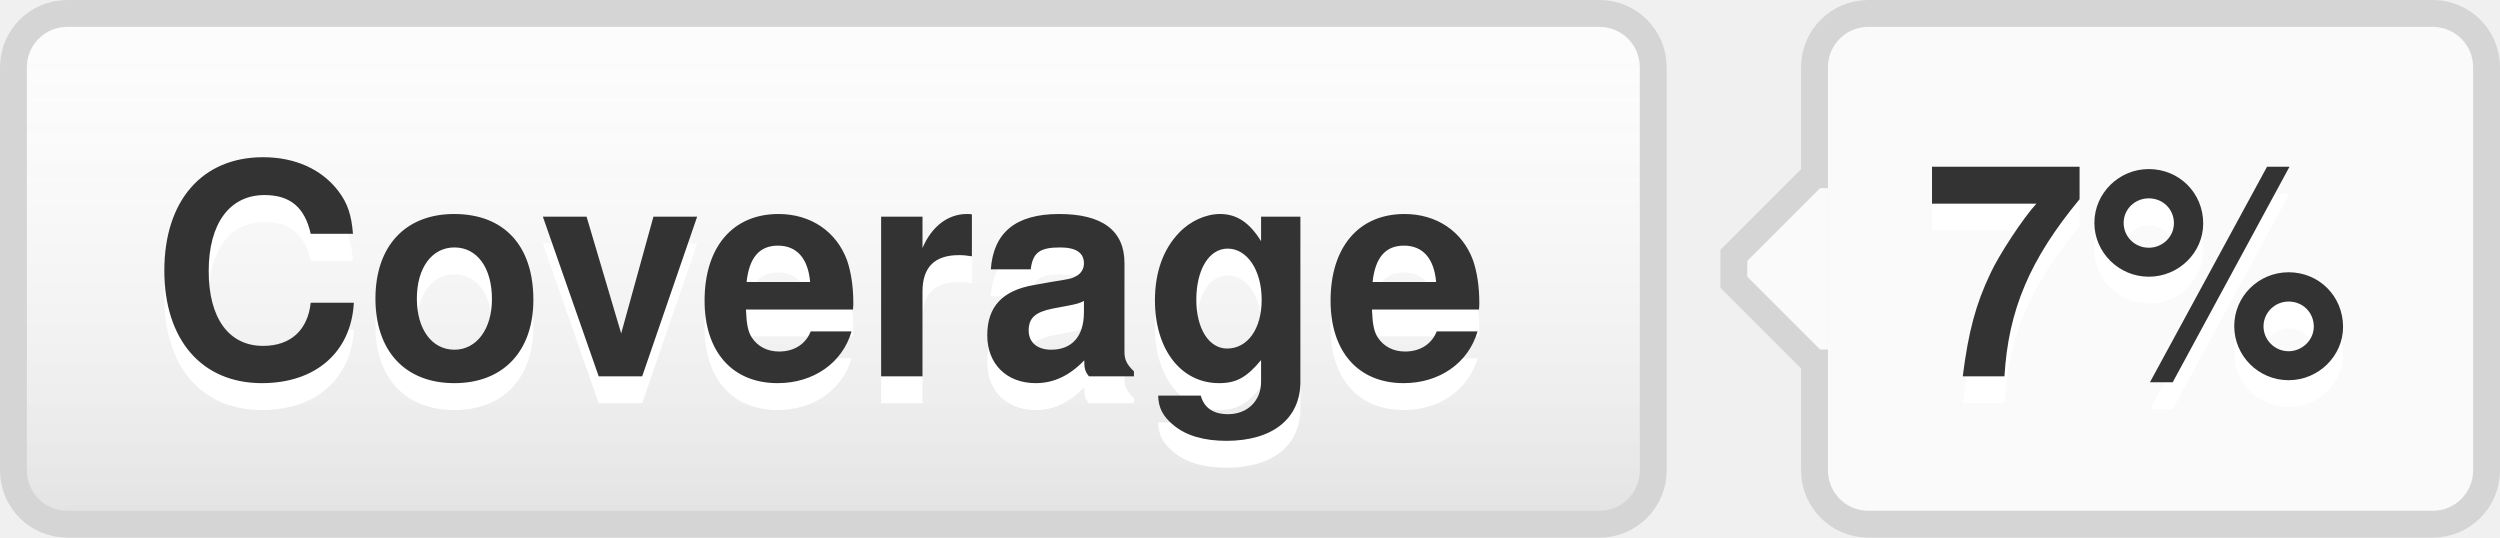
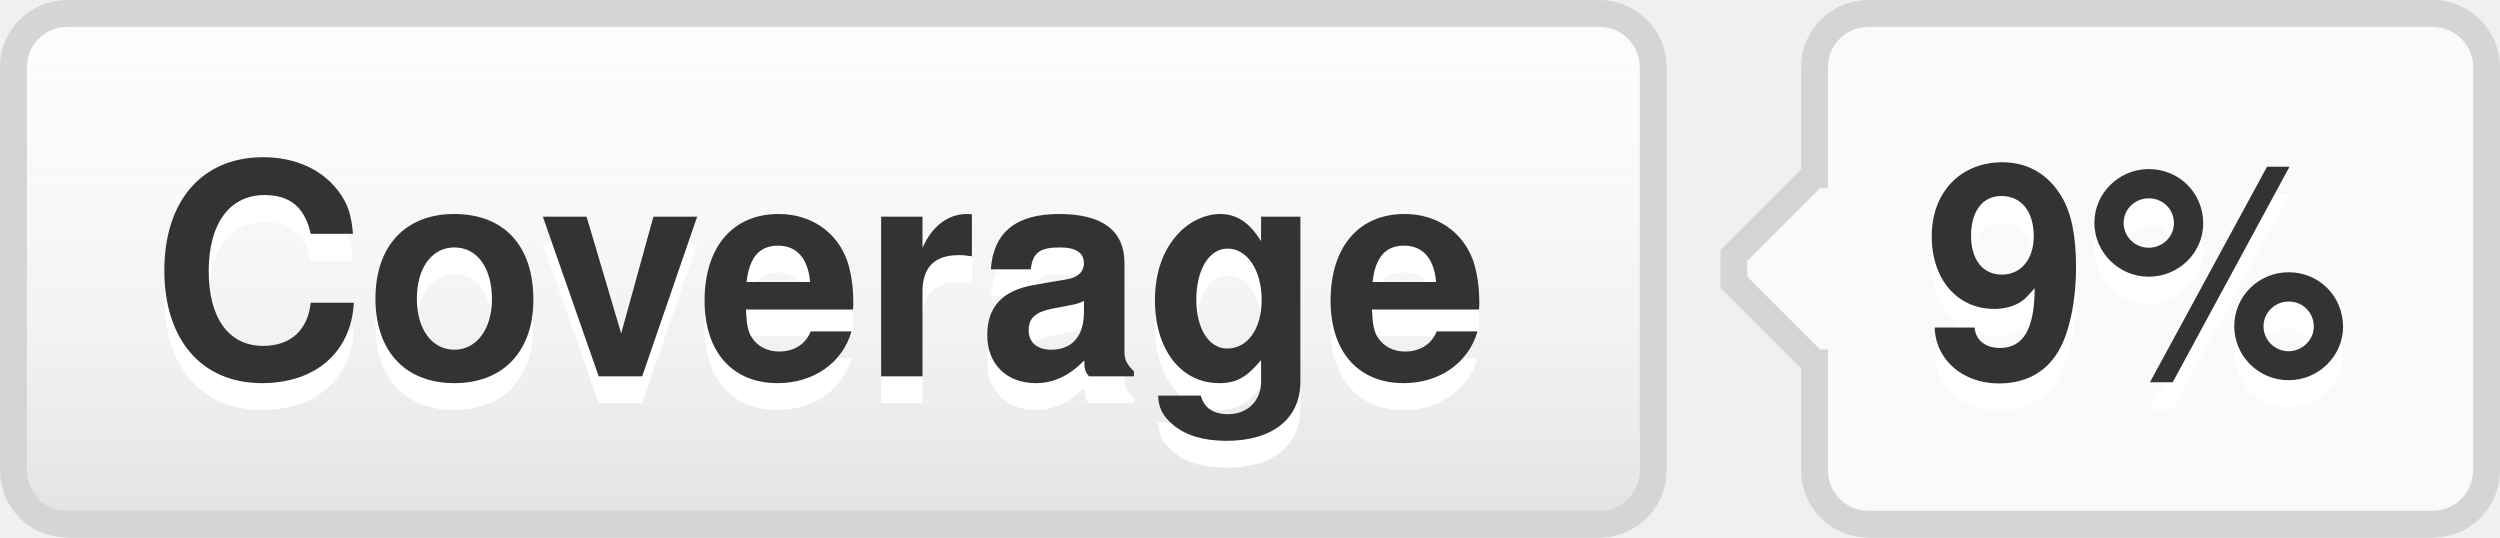
- <svg xmlns="http://www.w3.org/2000/svg" width="93" height="20" role="img" aria-label="Coverage: 7%">
+ <svg xmlns="http://www.w3.org/2000/svg" width="93" height="20" role="img" aria-label="Coverage: 9%">
  <style>a:hover #llink{fill:url(#b);stroke:#ccc}a:hover #rlink{fill:#4183c4}</style>
  <linearGradient id="a" x2="0" y2="100%">
    <stop offset="0" stop-color="#fcfcfc" stop-opacity="0" />
    <stop offset="1" stop-opacity=".1" />
  </linearGradient>
  <linearGradient id="b" x2="0" y2="100%">
    <stop offset="0" stop-color="#ccc" stop-opacity=".1" />
    <stop offset="1" stop-opacity=".1" />
  </linearGradient>
  <g stroke="#d5d5d5">
    <rect stroke="none" fill="#fcfcfc" x="0.5" y="0.5" width="61" height="19" rx="2" />
    <rect x="67.5" y="0.5" width="25" height="19" rx="2" fill="#fafafa" />
    <rect x="67" y="7.5" width="0.5" height="5" stroke="#fafafa" />
    <path d="M67.5 6.5 l-3 3v1 l3 3" stroke="d5d5d5" fill="#fafafa" />
  </g>
  <g aria-hidden="true" fill="#333" text-anchor="middle" font-family="Helvetica Neue,Helvetica,Arial,sans-serif" text-rendering="geometricPrecision" font-weight="700" font-size="110px" line-height="14px">
    <rect id="llink" stroke="#d5d5d5" fill="url(#a)" x=".5" y=".5" width="61" height="19" rx="2" />
    <text aria-hidden="true" x="305" y="150" fill="#fff" transform="scale(.1)" textLength="510">Coverage</text>
    <text x="305" y="140" transform="scale(.1)" textLength="510">Coverage</text>
-     <text aria-hidden="true" x="795" y="150" fill="#fff" transform="scale(.1)" textLength="170">7%</text>
-     <text id="rlink" x="795" y="140" transform="scale(.1)" textLength="170">7%</text>
+     <text aria-hidden="true" x="795" y="150" fill="#fff" transform="scale(.1)" textLength="170">9%</text>
+     <text id="rlink" x="795" y="140" transform="scale(.1)" textLength="170">9%</text>
  </g>
</svg>
